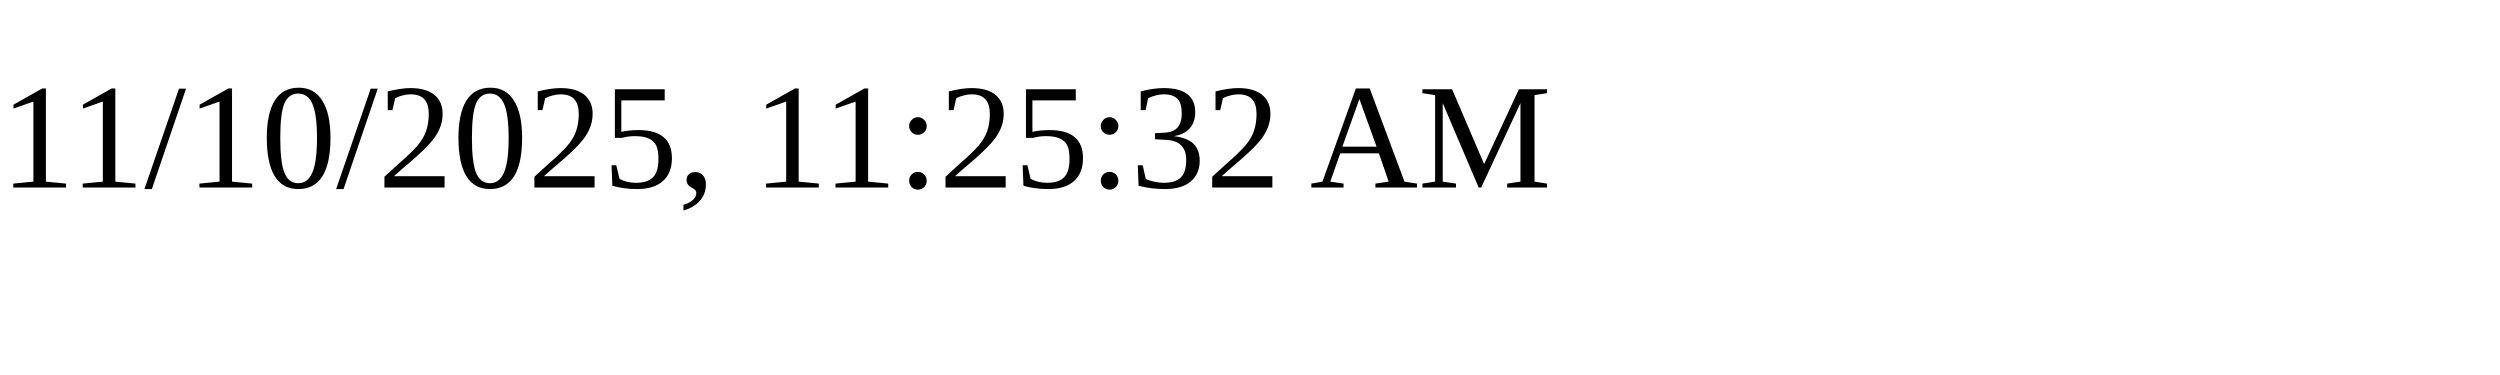
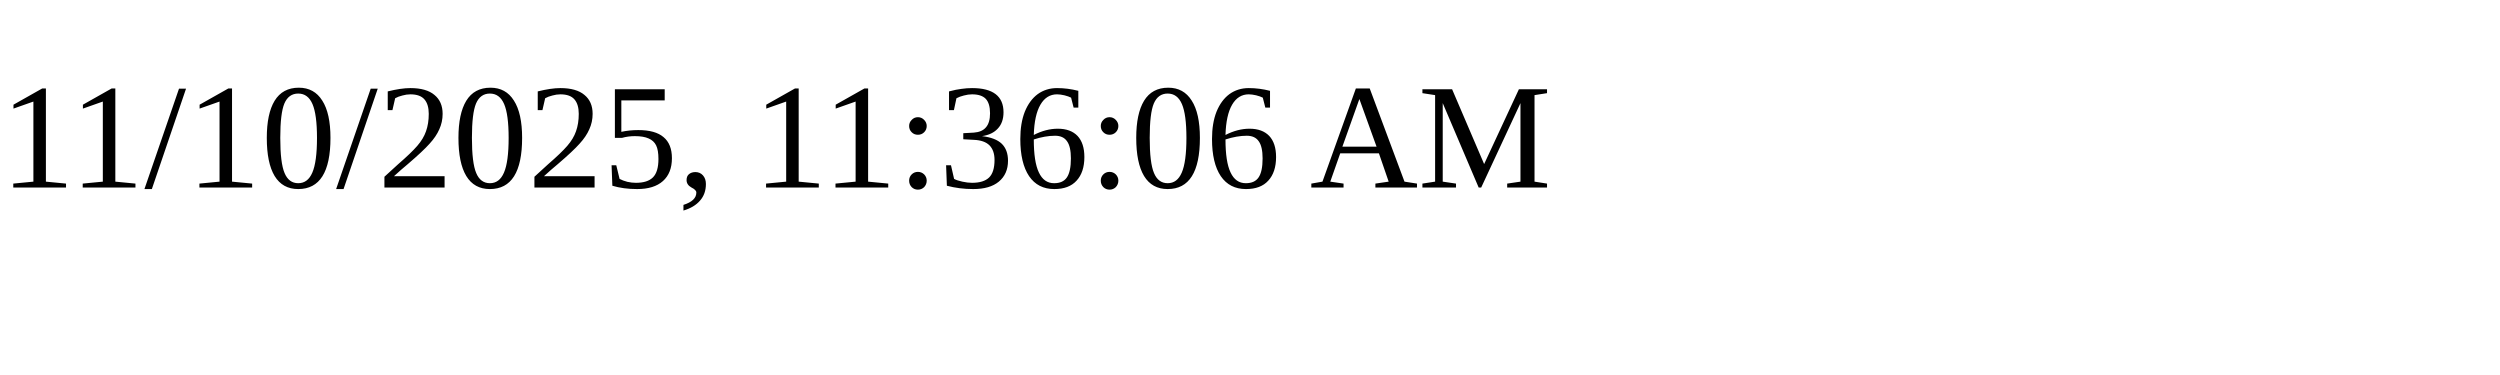
<svg xmlns="http://www.w3.org/2000/svg" height="30" width="200">
-   <text x="0" y="15">11/10/2025, 11:25:32 AM</text>
+   <text x="0" y="15">11/10/2025, 11:36:06 AM</text>
</svg>
